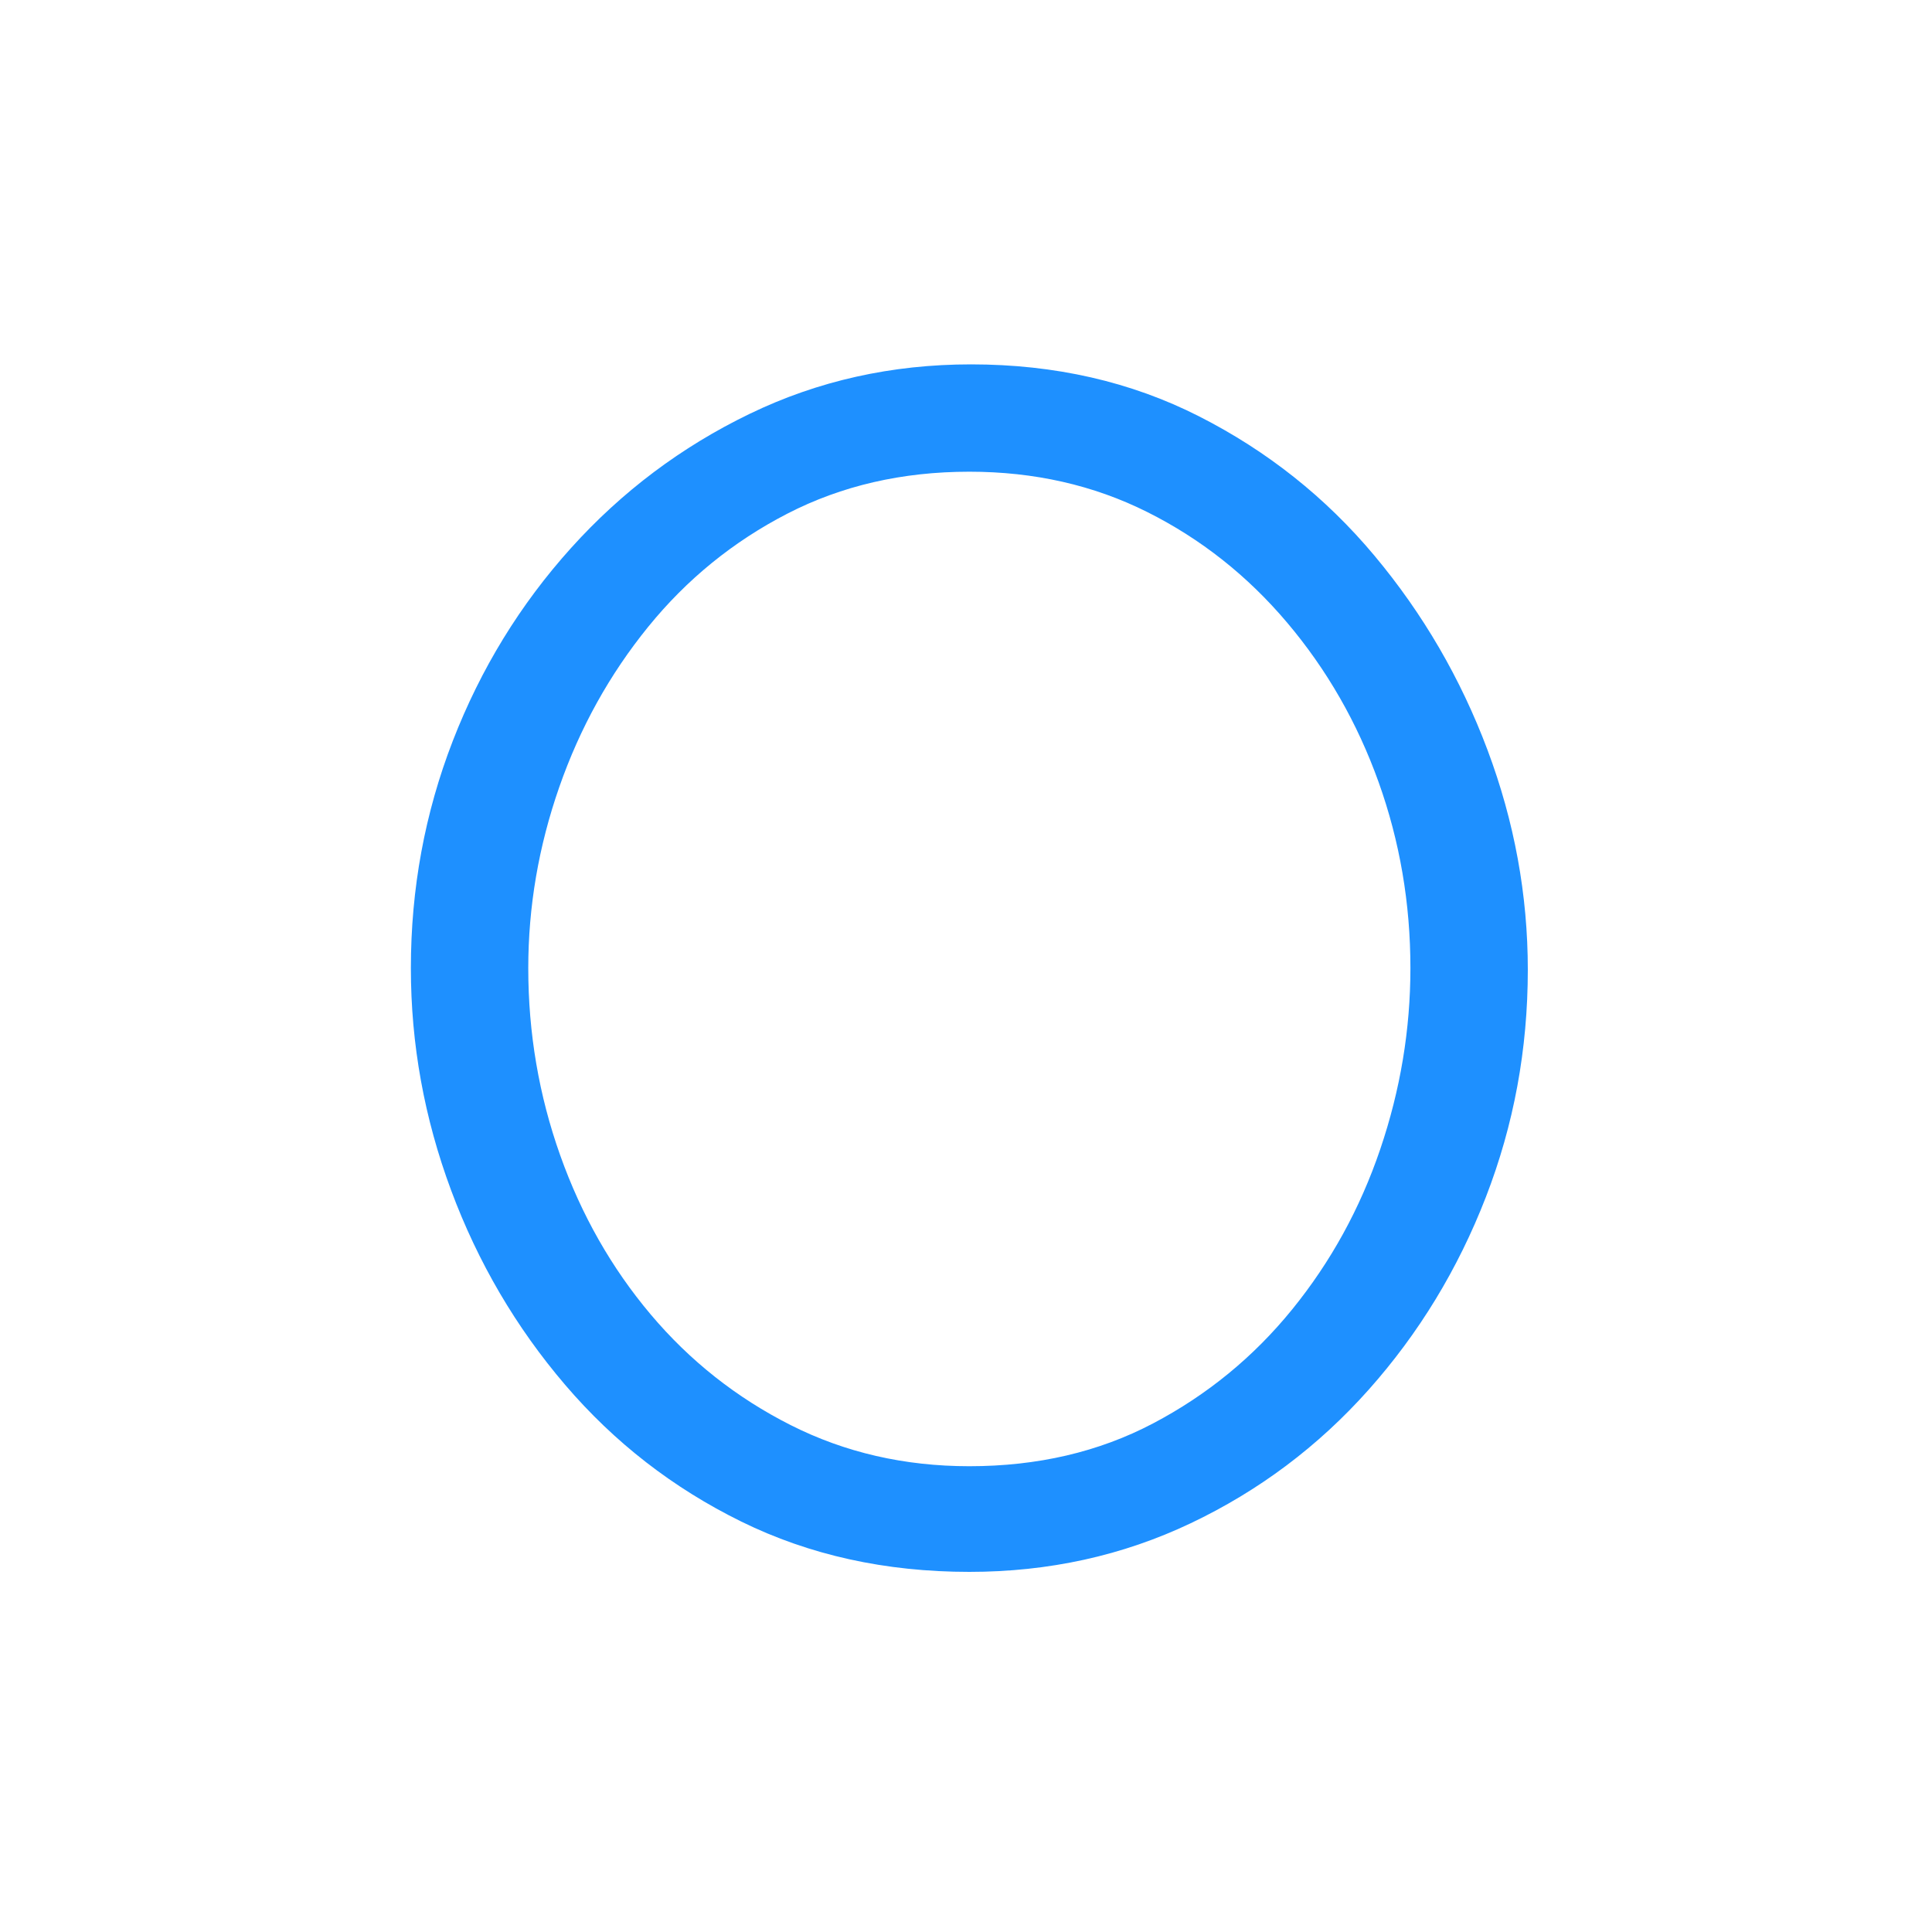
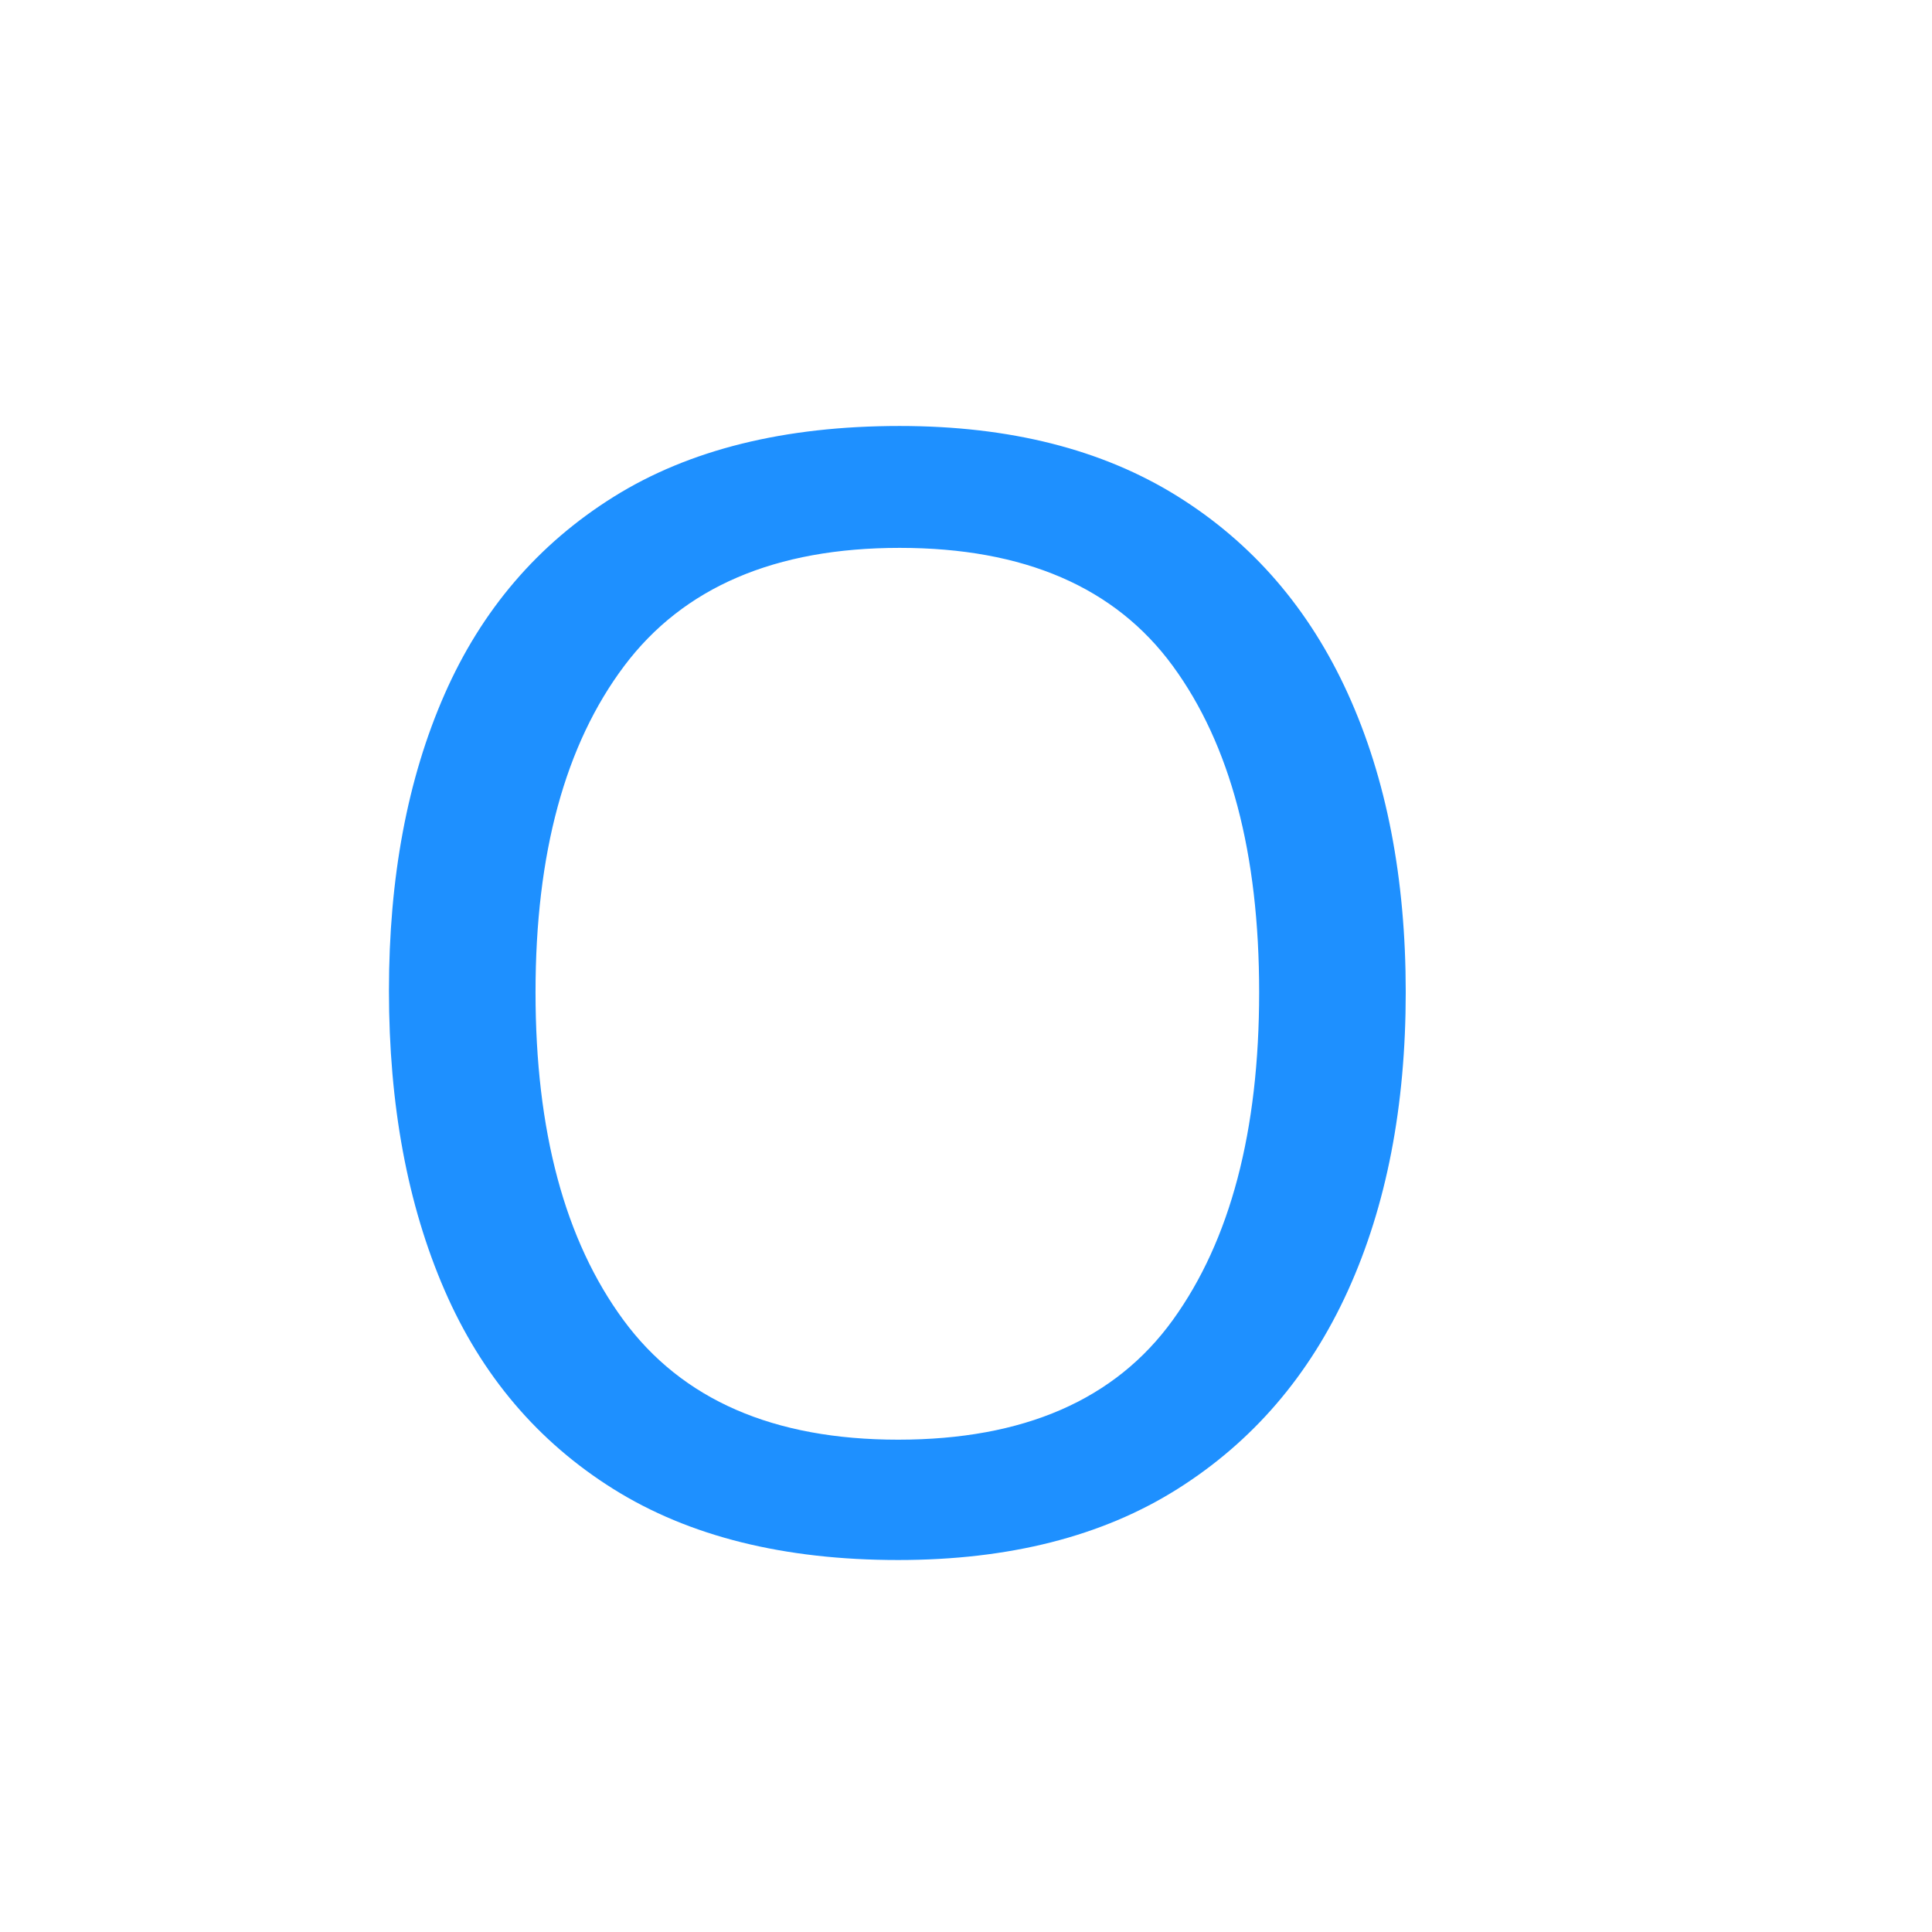
<svg xmlns="http://www.w3.org/2000/svg" xml:space="preserve" width="81.28mm" height="81.28mm" version="1.1" style="shape-rendering:geometricPrecision; text-rendering:geometricPrecision; image-rendering:optimizeQuality; fill-rule:evenodd; clip-rule:evenodd" viewBox="0 0 8128 8128">
  <defs>
+     <font id="FontID0" horiz-adv-x="809" font-variant="normal" style="fill-rule:nonzero" font-weight="400">
+       <font-face font-family="Poiret One">
+         <font-face-src>
+           <font-face-name name="Poiret One" />
+         </font-face-src>
+       </font-face>
+       <missing-glyph>
+         <path d="M0 0z" />
+       </missing-glyph>
+       <glyph unicode="O" horiz-adv-x="870" d="M426.999 -12.999c-103.332,0 -192.833,38.999 -268.5,117 -75.667,77.999 -113.5,169.165 -113.5,273.499 0,104.333 38.334,194.668 115,271 76.666,76.334 168.666,114.501 275.999,114.501 107.334,0 199.001,-38.001 275.001,-114.001 75.999,-75.999 114.001,-166.5 114.001,-271.501 0,-104.999 -37.667,-196.333 -113.001,-273.999 -75.334,-77.666 -165.334,-116.499 -270,-116.499l-15.001 0zm365.001 388.499c0,98.333 -34.834,182.667 -104.5,253 -69.668,70.333 -153.667,105.5 -252,105.5 -98.333,0 -182.5,-35.167 -252.501,-105.5 -69.999,-70.333 -104.999,-154.667 -104.999,-253 0,-98.333 35,-182.833 104.999,-253.499 70,-70.667 154,-106 252,-106 98,0 182.001,35.333 252,106 70,70.666 105.001,155.166 105.001,253.499z" />
+     </font>
    <style type="text/css">
   
-     .fil1 {fill:none}
-     .fil0 {fill:dodgerblue;fill-rule:nonzero}
+     @font-face { font-family:"Poiret One";font-variant:normal;font-weight:normal;src:url("#FontID0") format(svg)}
+     .fil0 {fill:dodgerblue}
+     .fnt0 {font-weight:normal;font-size:6491.11px;font-family:'Poiret One'}
   
  </style>
  </defs>
  <g id="Слой_x0020_1">
-     <path class="fil0" d="M4078.07 6612.94c-352.78,0 -672.64,-70.56 -959.56,-211.67 -286.93,-141.11 -533.87,-332.79 -740.83,-575.03 -206.97,-242.24 -366.89,-515.05 -479.78,-818.44 -112.89,-303.39 -169.34,-615.01 -169.34,-934.86 0,-333.97 58.8,-652.64 176.39,-956.03 117.6,-303.39 283.4,-573.85 497.42,-811.39 214.02,-237.54 464.49,-425.69 751.42,-564.45 286.92,-138.76 597.37,-208.14 931.33,-208.14 352.78,0 672.63,72.91 959.56,218.73 286.92,145.81 532.69,341.02 737.3,585.61 204.61,244.59 363.36,517.41 476.25,818.44 112.89,301.04 169.34,609.13 169.34,924.28 0,333.96 -58.8,652.64 -176.39,956.03 -117.6,303.39 -282.22,573.85 -493.89,811.39 -211.67,237.54 -460.96,424.51 -747.89,560.92 -286.93,136.4 -597.37,204.61 -931.33,204.61zm-1855.62 -2540c0,272.81 44.69,535.04 134.06,786.69 89.37,251.65 216.37,475.08 381,670.28 164.63,195.2 361.01,350.43 589.14,465.67 228.13,115.24 478.6,172.86 751.42,172.86 286.92,0 544.45,-59.97 772.58,-179.92 228.13,-119.94 423.33,-279.87 585.61,-479.78 162.28,-199.9 285.75,-424.51 370.42,-673.8 84.66,-249.3 127,-503.3 127,-762 0,-272.82 -44.69,-533.87 -134.06,-783.17 -89.37,-249.3 -217.54,-472.72 -384.53,-670.28 -166.98,-197.55 -363.36,-352.78 -589.14,-465.67 -225.77,-112.89 -475.07,-169.33 -747.88,-169.33 -282.23,0 -537.4,58.8 -765.53,176.39 -228.13,117.59 -423.34,276.34 -585.61,476.25 -162.28,199.91 -286.93,424.51 -373.95,673.81 -87.02,249.29 -130.53,503.29 -130.53,762z" />
-     <rect class="fil1" x="22.86" y="7.15" width="8110.17" height="8128.01" rx="1428.41" ry="1434.35" />
+     <text x="1240.37" y="6498.17" class="fil0 fnt0">O</text>
  </g>
</svg>
